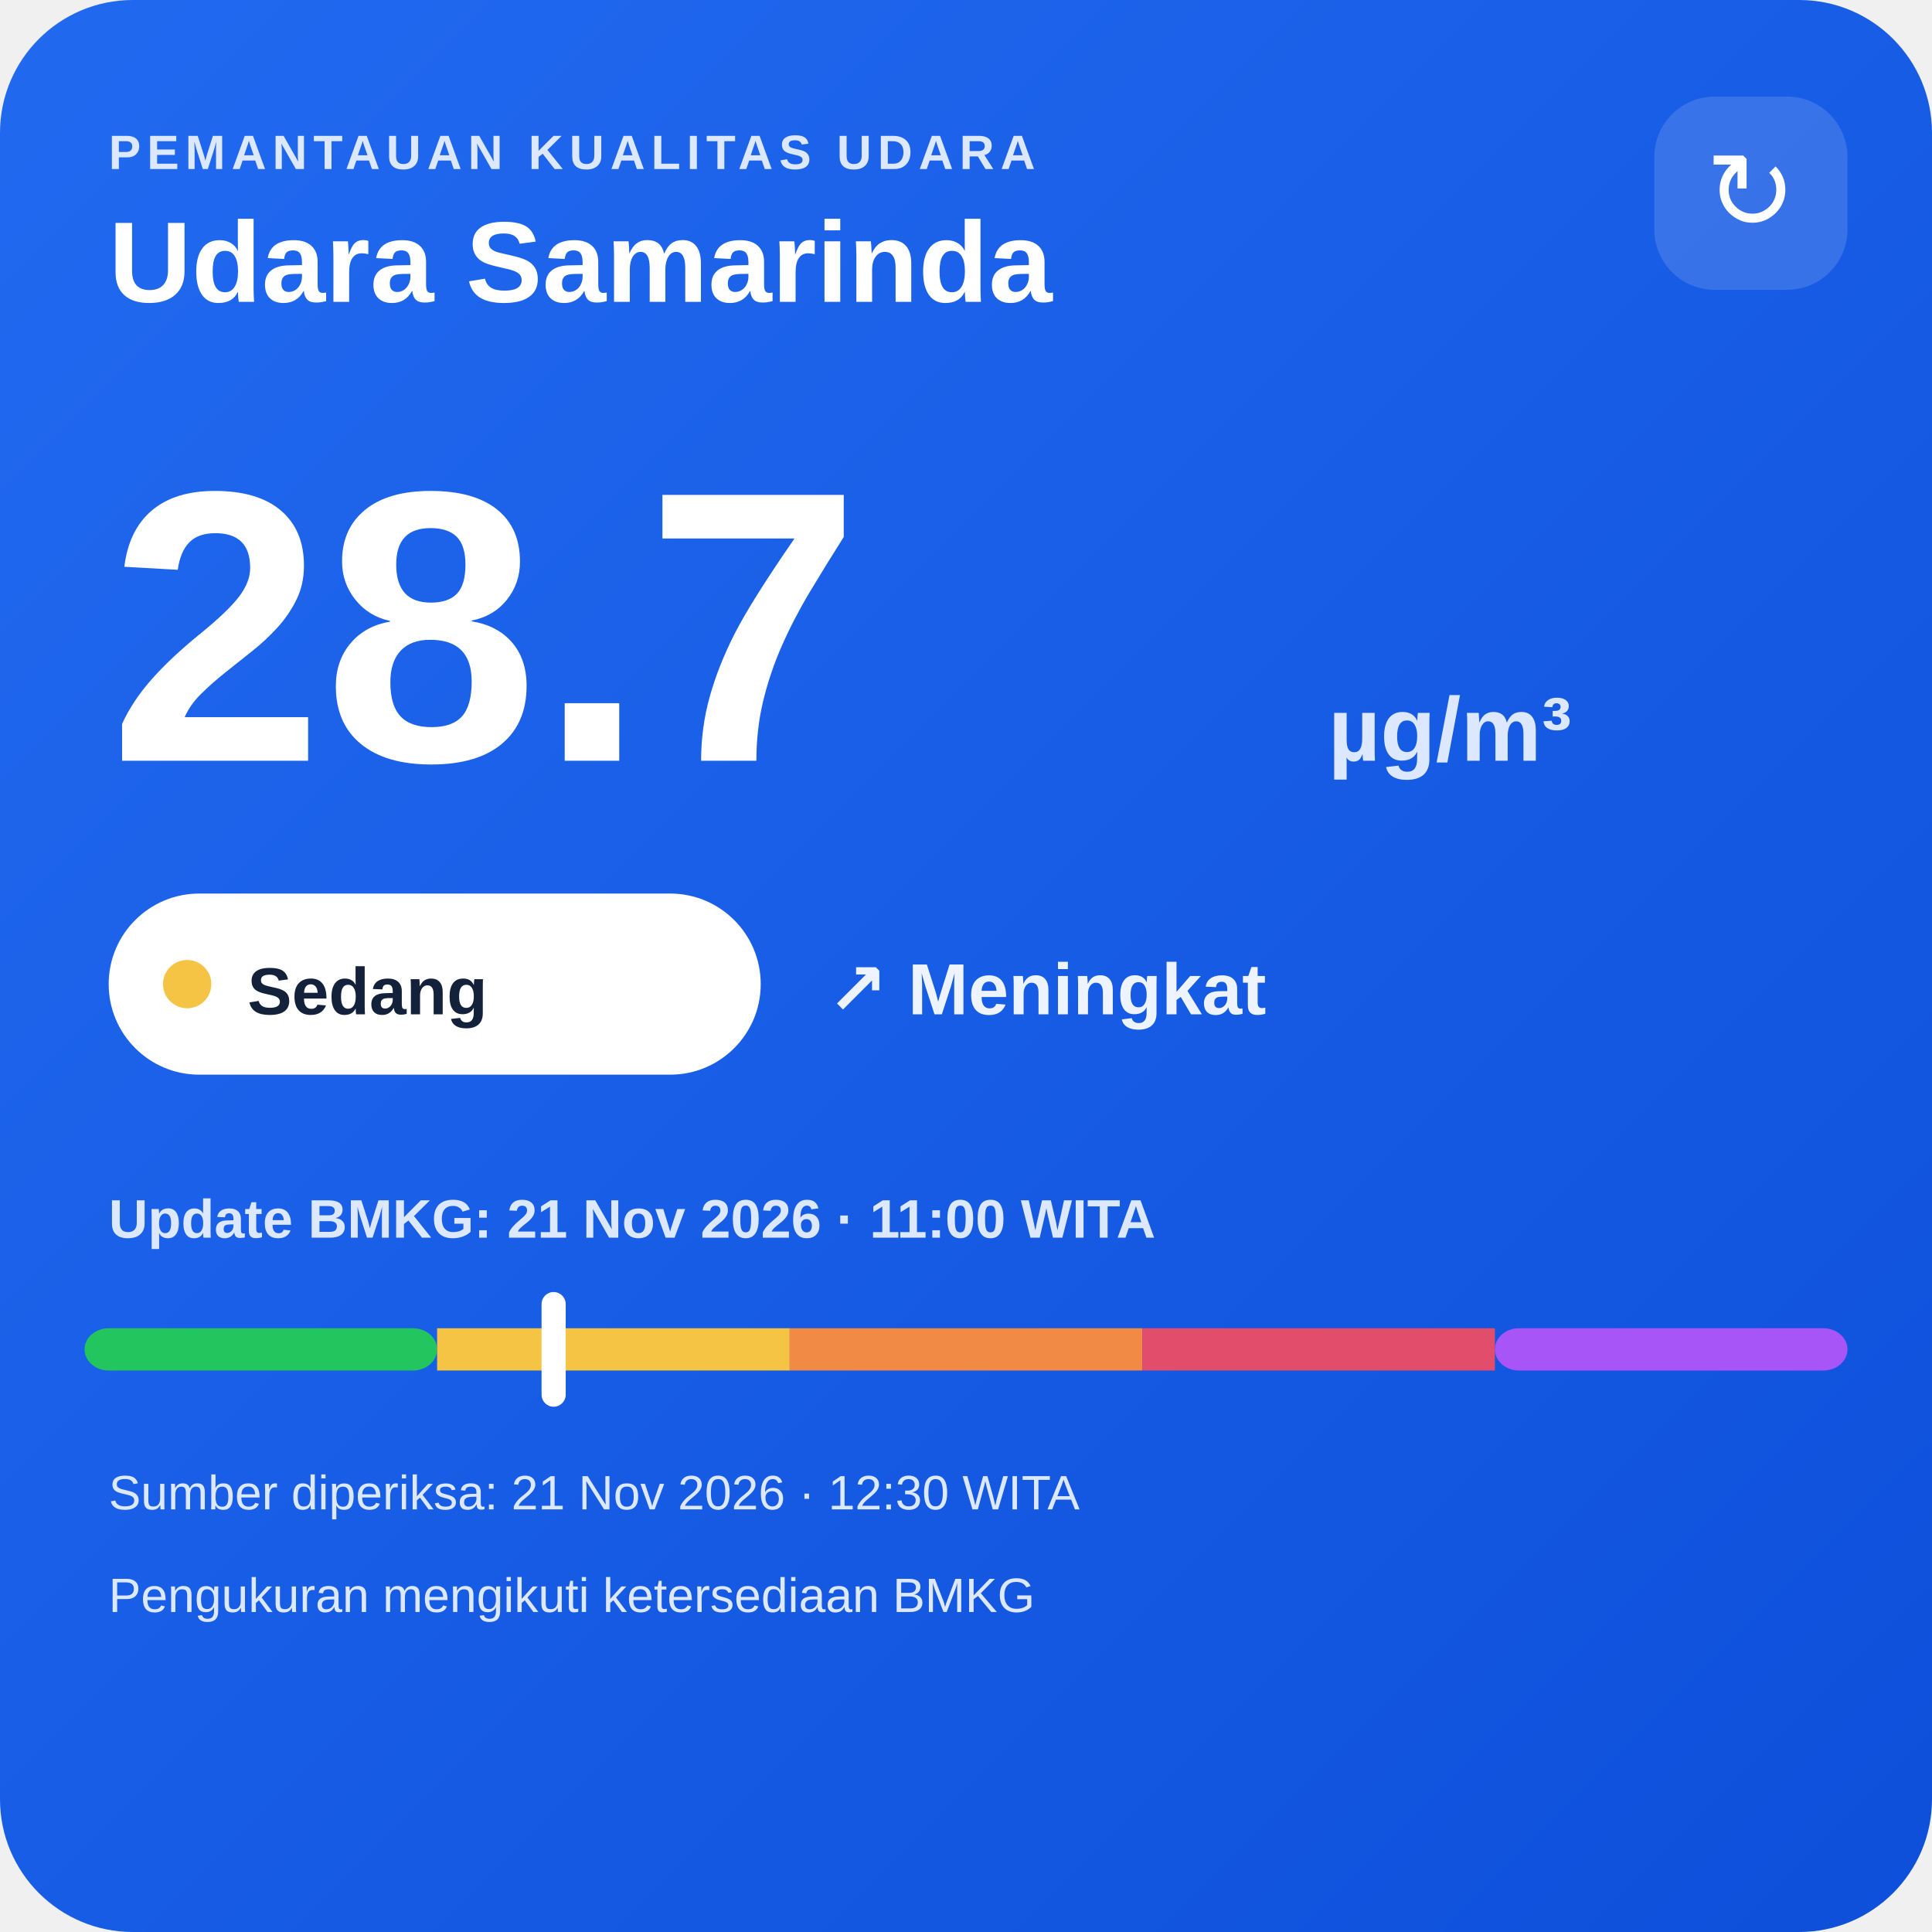
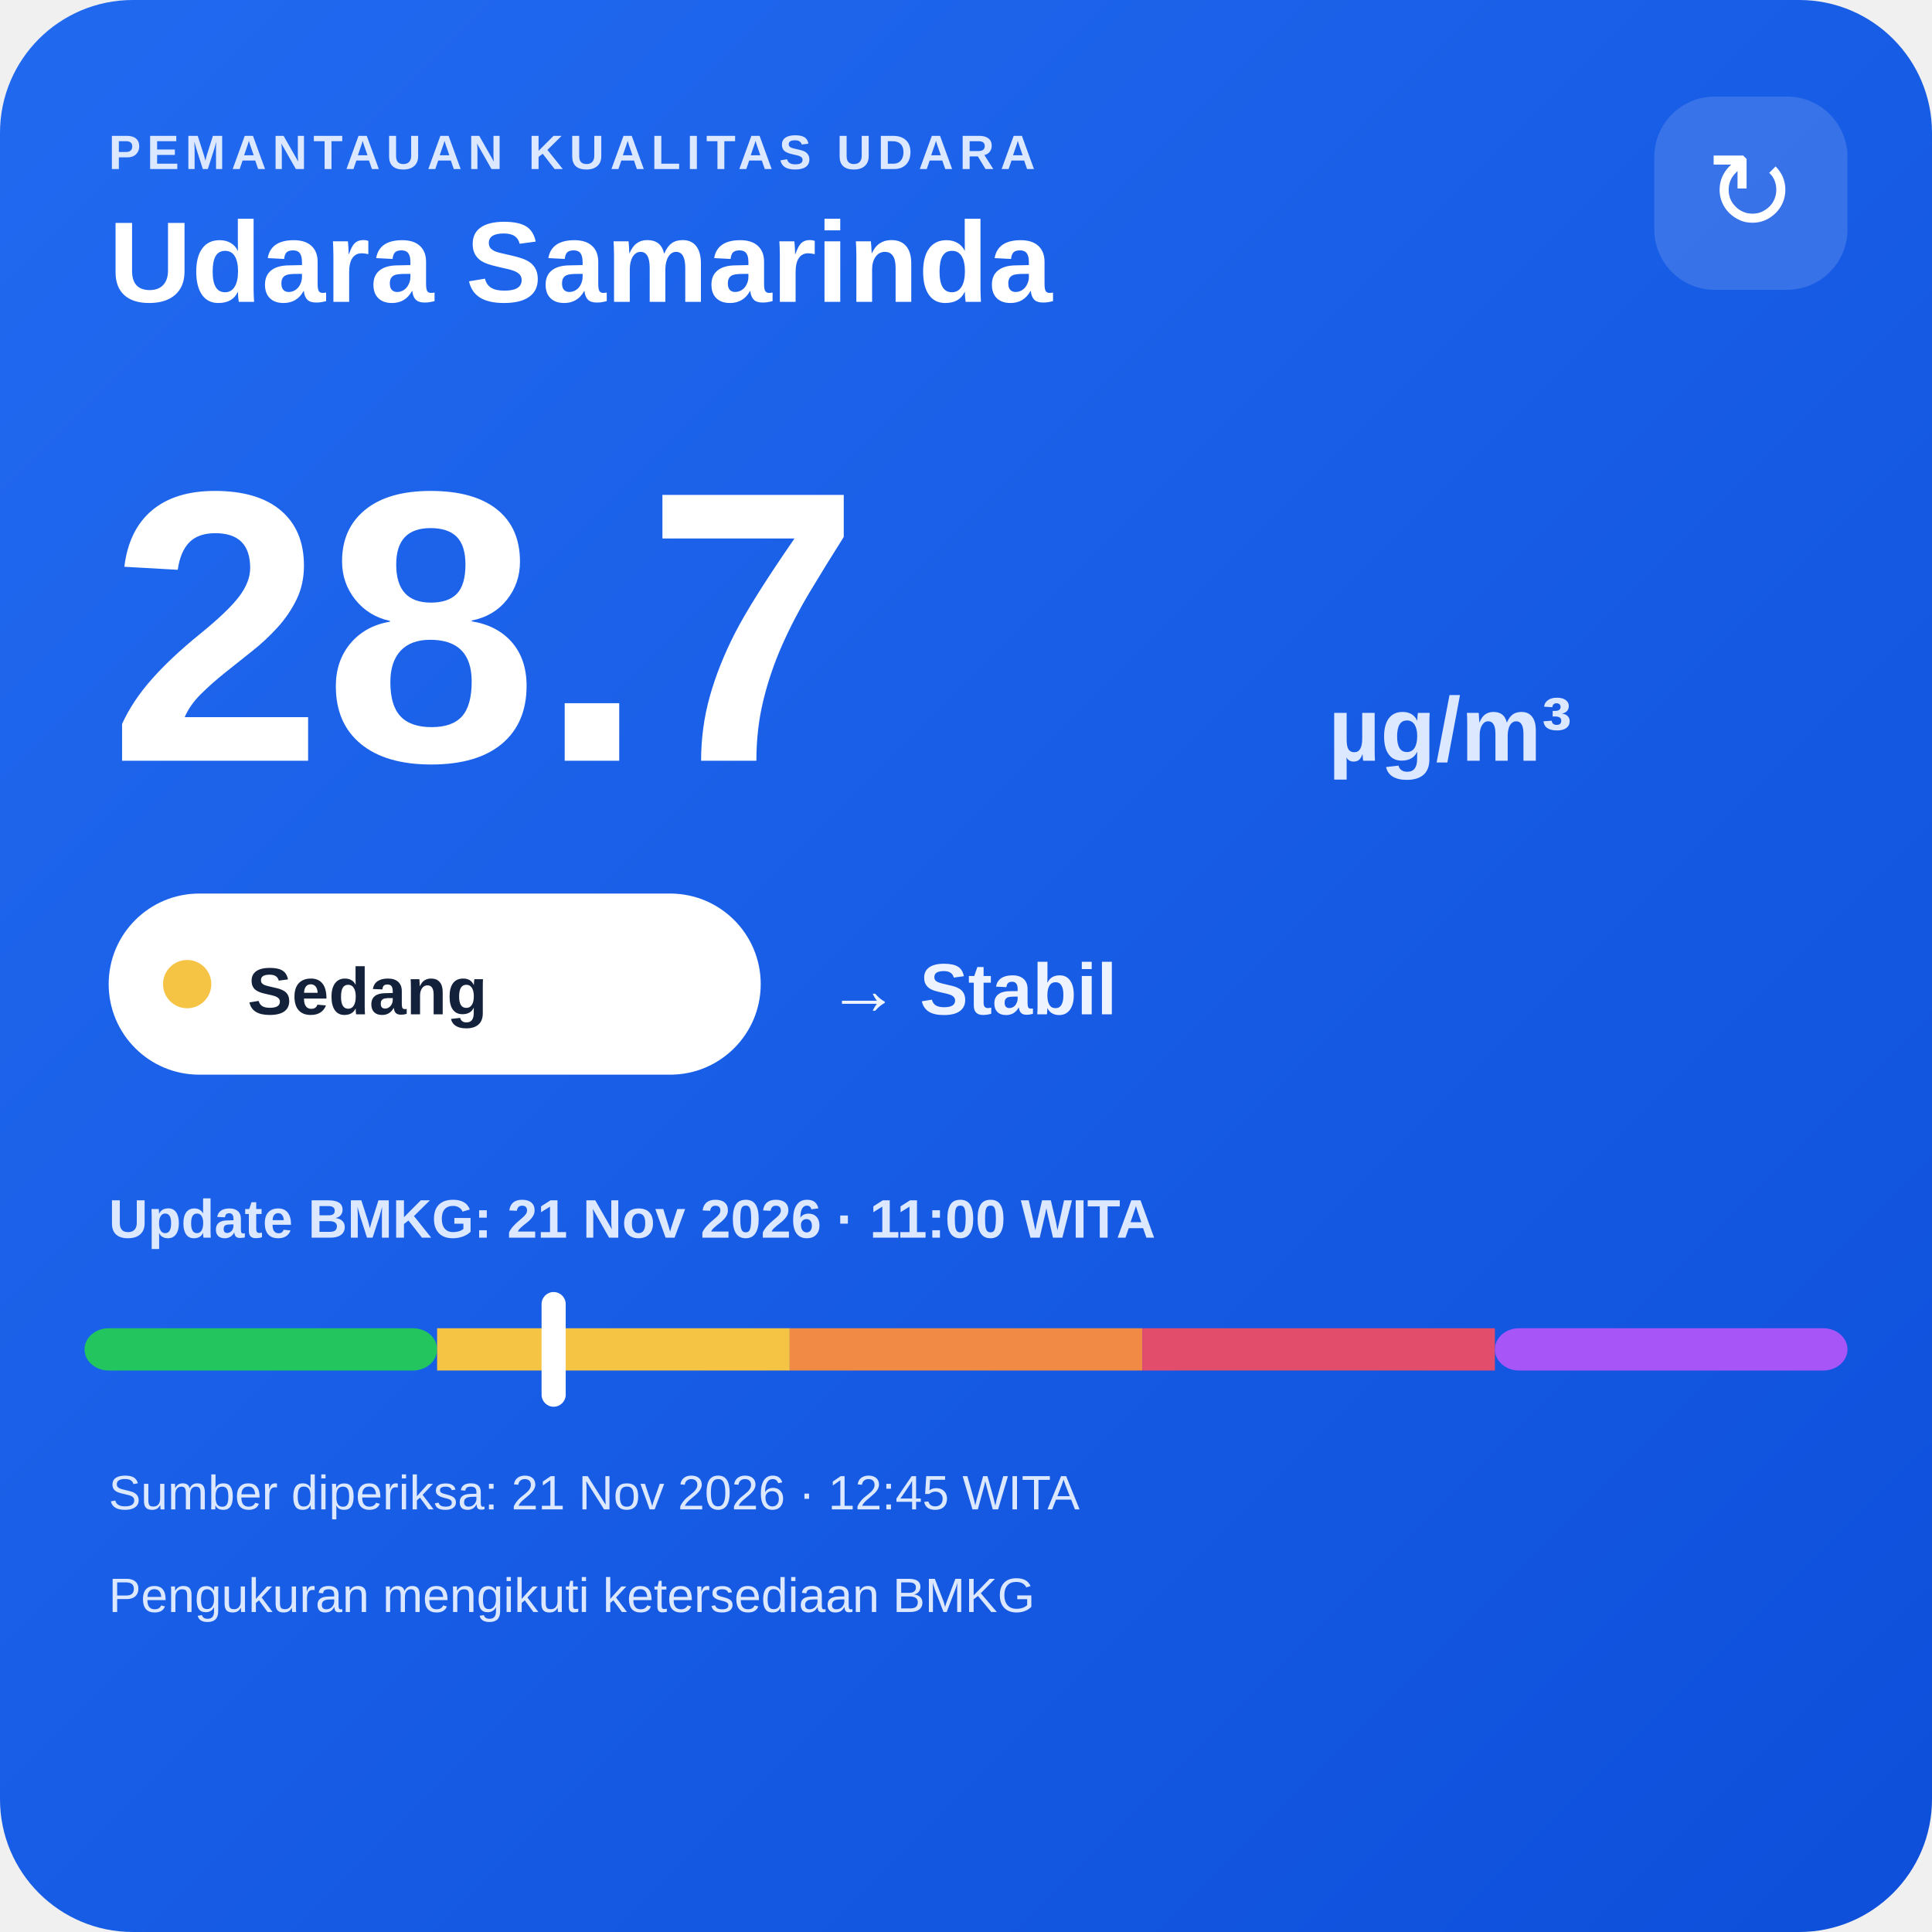
<svg xmlns="http://www.w3.org/2000/svg" width="320" height="320" viewBox="0 0 320 320">
  <defs>
    <linearGradient id="bg" x1="0" y1="0" x2="1" y2="1">
      <stop offset="0" stop-color="#216af0" />
      <stop offset="1" stop-color="#0e4fda" />
    </linearGradient>
  </defs>
  <rect width="320" height="320" rx="22" fill="url(#bg)" />
  <text x="18" y="28" fill="#dce8ff" font-family="Arial,sans-serif" font-size="8" font-weight="700" letter-spacing="1">PEMANTAUAN KUALITAS UDARA</text>
  <text x="18" y="50" fill="#ffffff" font-family="Arial,sans-serif" font-size="19" font-weight="700">Udara Samarinda</text>
  <rect x="274" y="16" width="32" height="32" rx="10" fill="#ffffff" fill-opacity=".14" />
  <text x="290" y="38" text-anchor="middle" fill="#ffffff" font-family="Arial,sans-serif" font-size="18">↻</text>
  <text x="18" y="126" fill="#ffffff" font-family="Arial,sans-serif" font-size="64" font-weight="800">28.7</text>
  <text x="220" y="126" fill="#dce8ff" font-family="Arial,sans-serif" font-size="15" font-weight="700">µg/m³</text>
  <rect x="18" y="148" width="108" height="30" rx="15" fill="#ffffff" />
  <circle cx="31" cy="163" r="4" fill="#f6c445" />
  <text x="41" y="168" fill="#13213a" font-family="Arial,sans-serif" font-size="11" font-weight="700">Sedang</text>
-   <text x="137" y="168" fill="#eef4ff" font-family="Arial,sans-serif" font-size="12" font-weight="700">↗ Meningkat</text>
+   <text x="137" y="168" fill="#eef4ff" font-family="Arial,sans-serif" font-size="12" font-weight="700">→ Stabil</text>
  <text x="18" y="205" fill="#dce8ff" font-family="Arial,sans-serif" font-size="9" font-weight="700">Update BMKG: 21 Nov 2026 · 11:00 WITA</text>
  <rect x="14" y="220" width="58.4" height="7" rx="4" fill="#22c55e" />
  <rect x="72.4" y="220" width="58.4" height="7" fill="#f6c445" />
  <rect x="130.8" y="220" width="58.4" height="7" fill="#f08a45" />
  <rect x="189.2" y="220" width="58.4" height="7" fill="#e24d6b" />
  <rect x="247.6" y="220" width="58.4" height="7" rx="4" fill="#a855f7" />
  <rect x="89.7" y="214" width="4" height="19" rx="2" fill="#ffffff" />
-   <text x="18" y="250" fill="#dce8ff" font-family="Arial,sans-serif" font-size="8">Sumber diperiksa: 21 Nov 2026 · 12:30 WITA</text>
+   <text x="18" y="250" fill="#dce8ff" font-family="Arial,sans-serif" font-size="8">Sumber diperiksa: 21 Nov 2026 · 12:45 WITA</text>
  <text x="18" y="267" fill="#dce8ff" font-family="Arial,sans-serif" font-size="8">Pengukuran mengikuti ketersediaan BMKG</text>
</svg>
